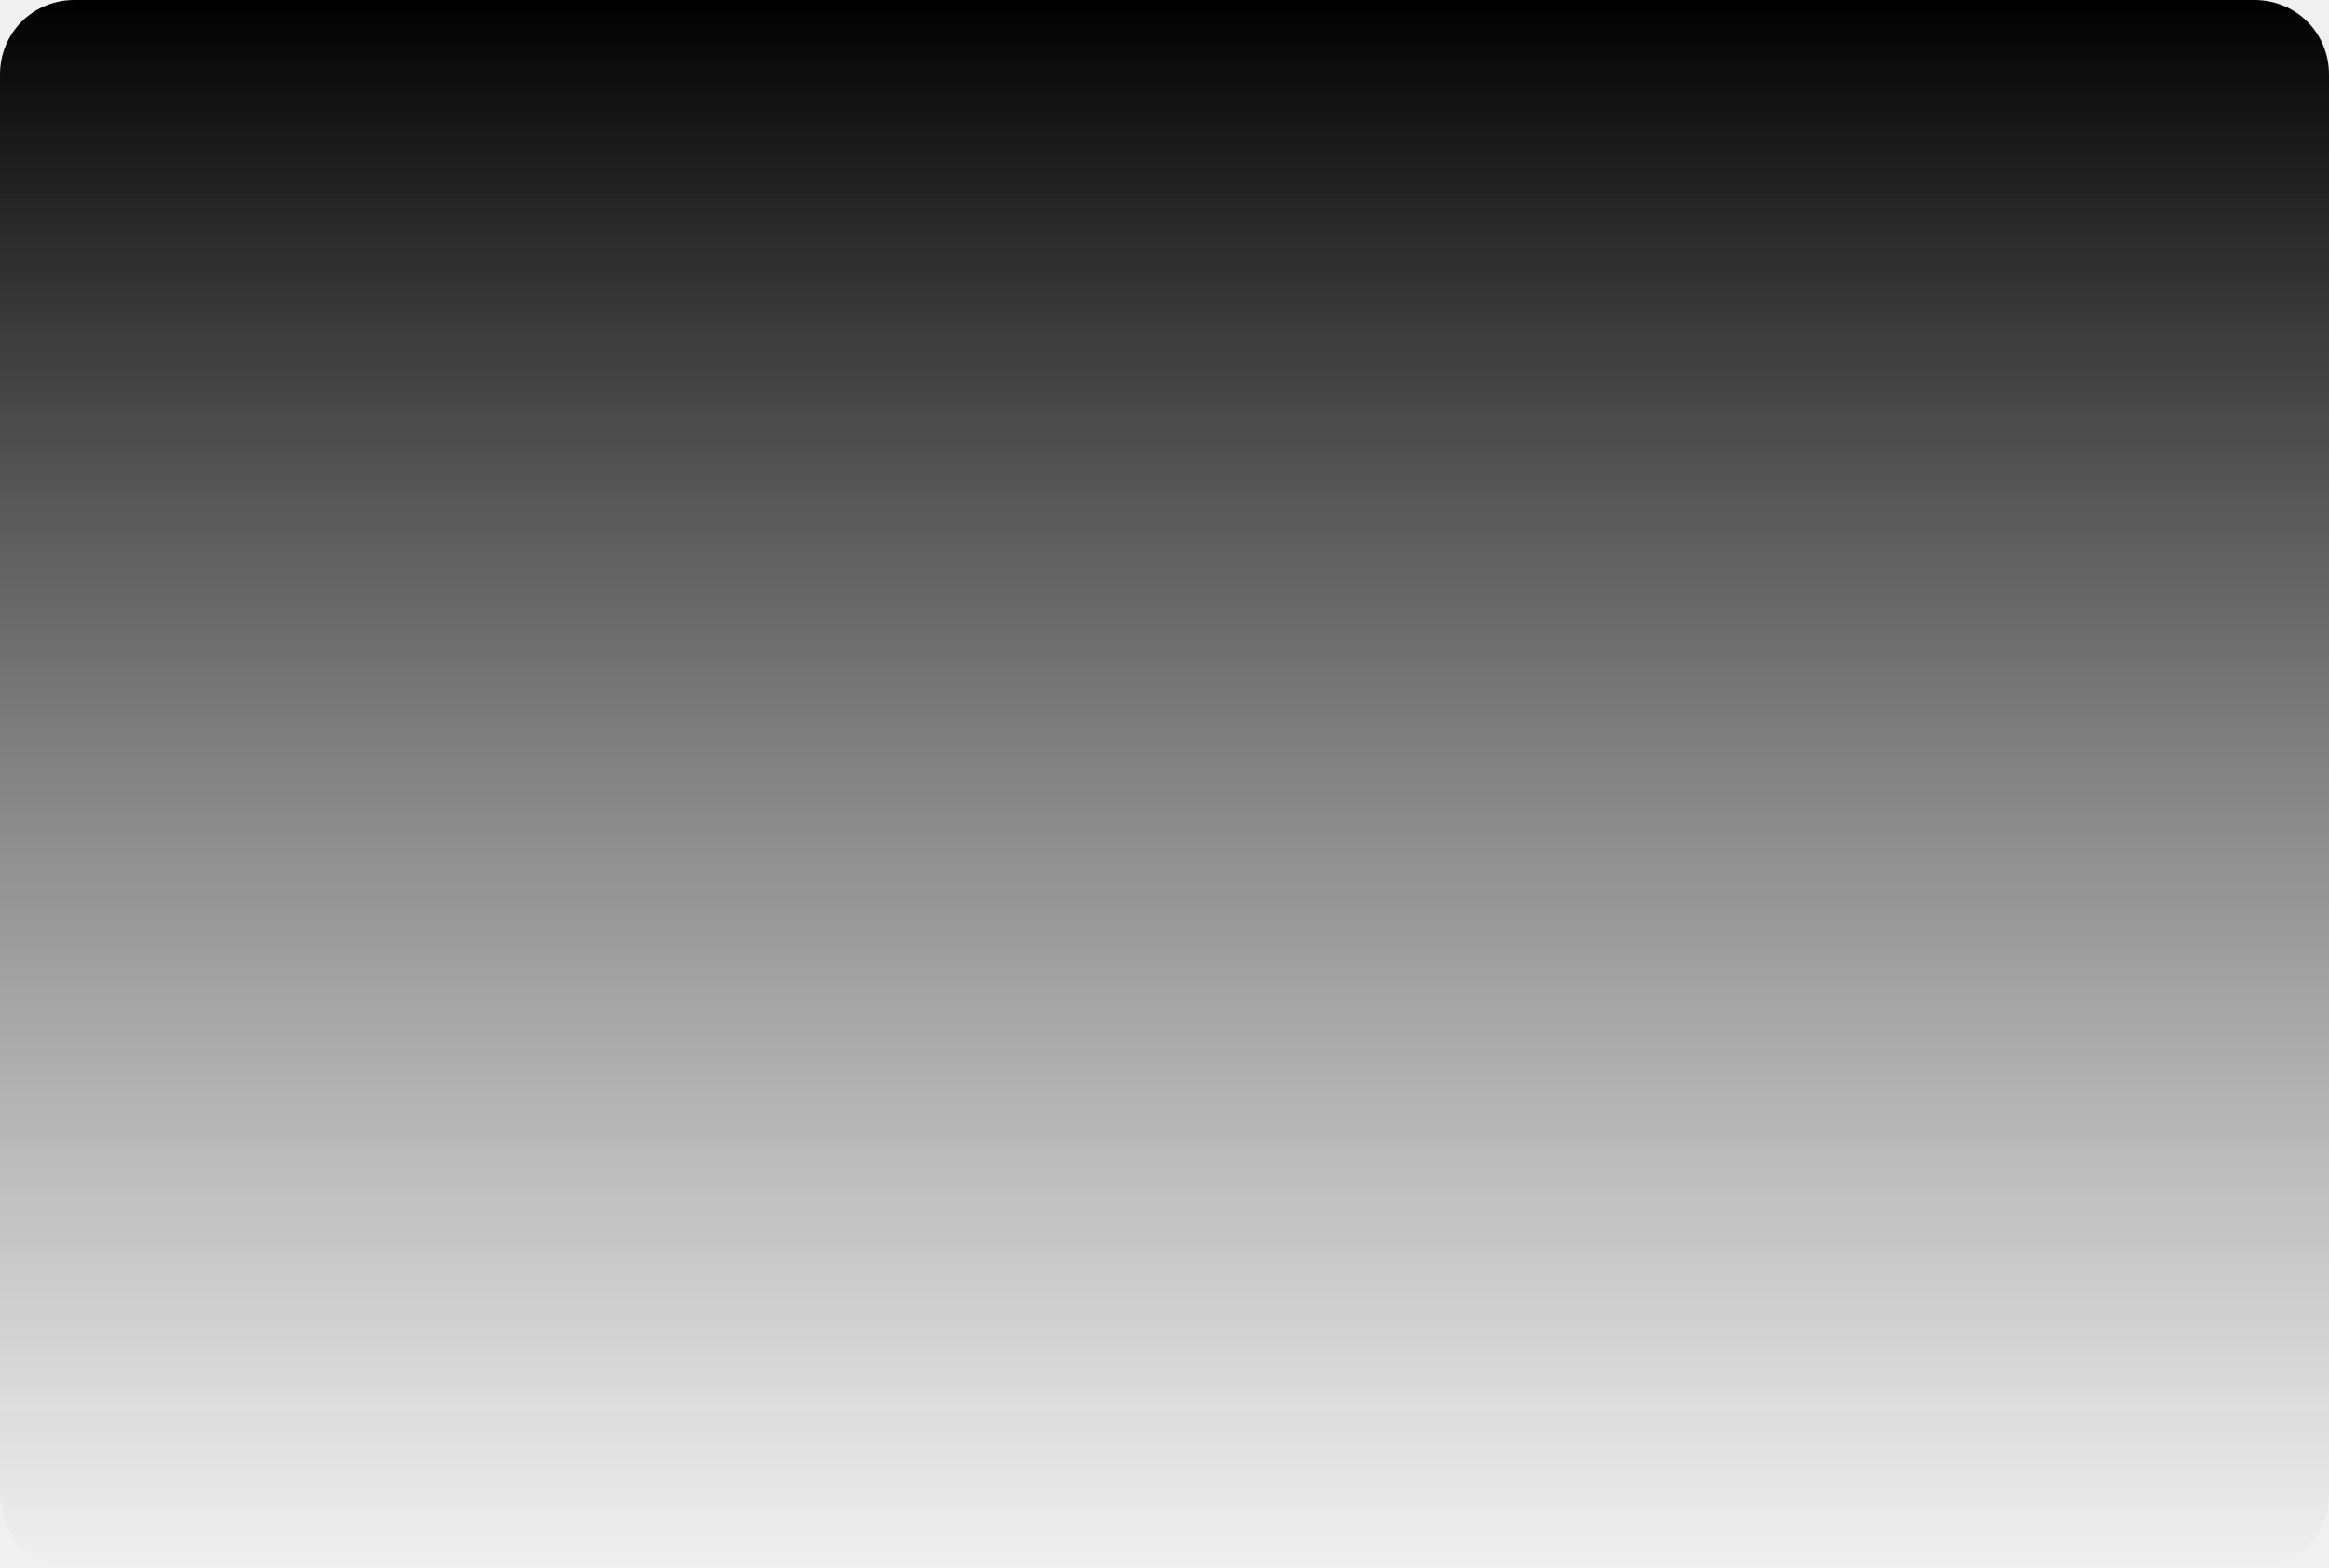
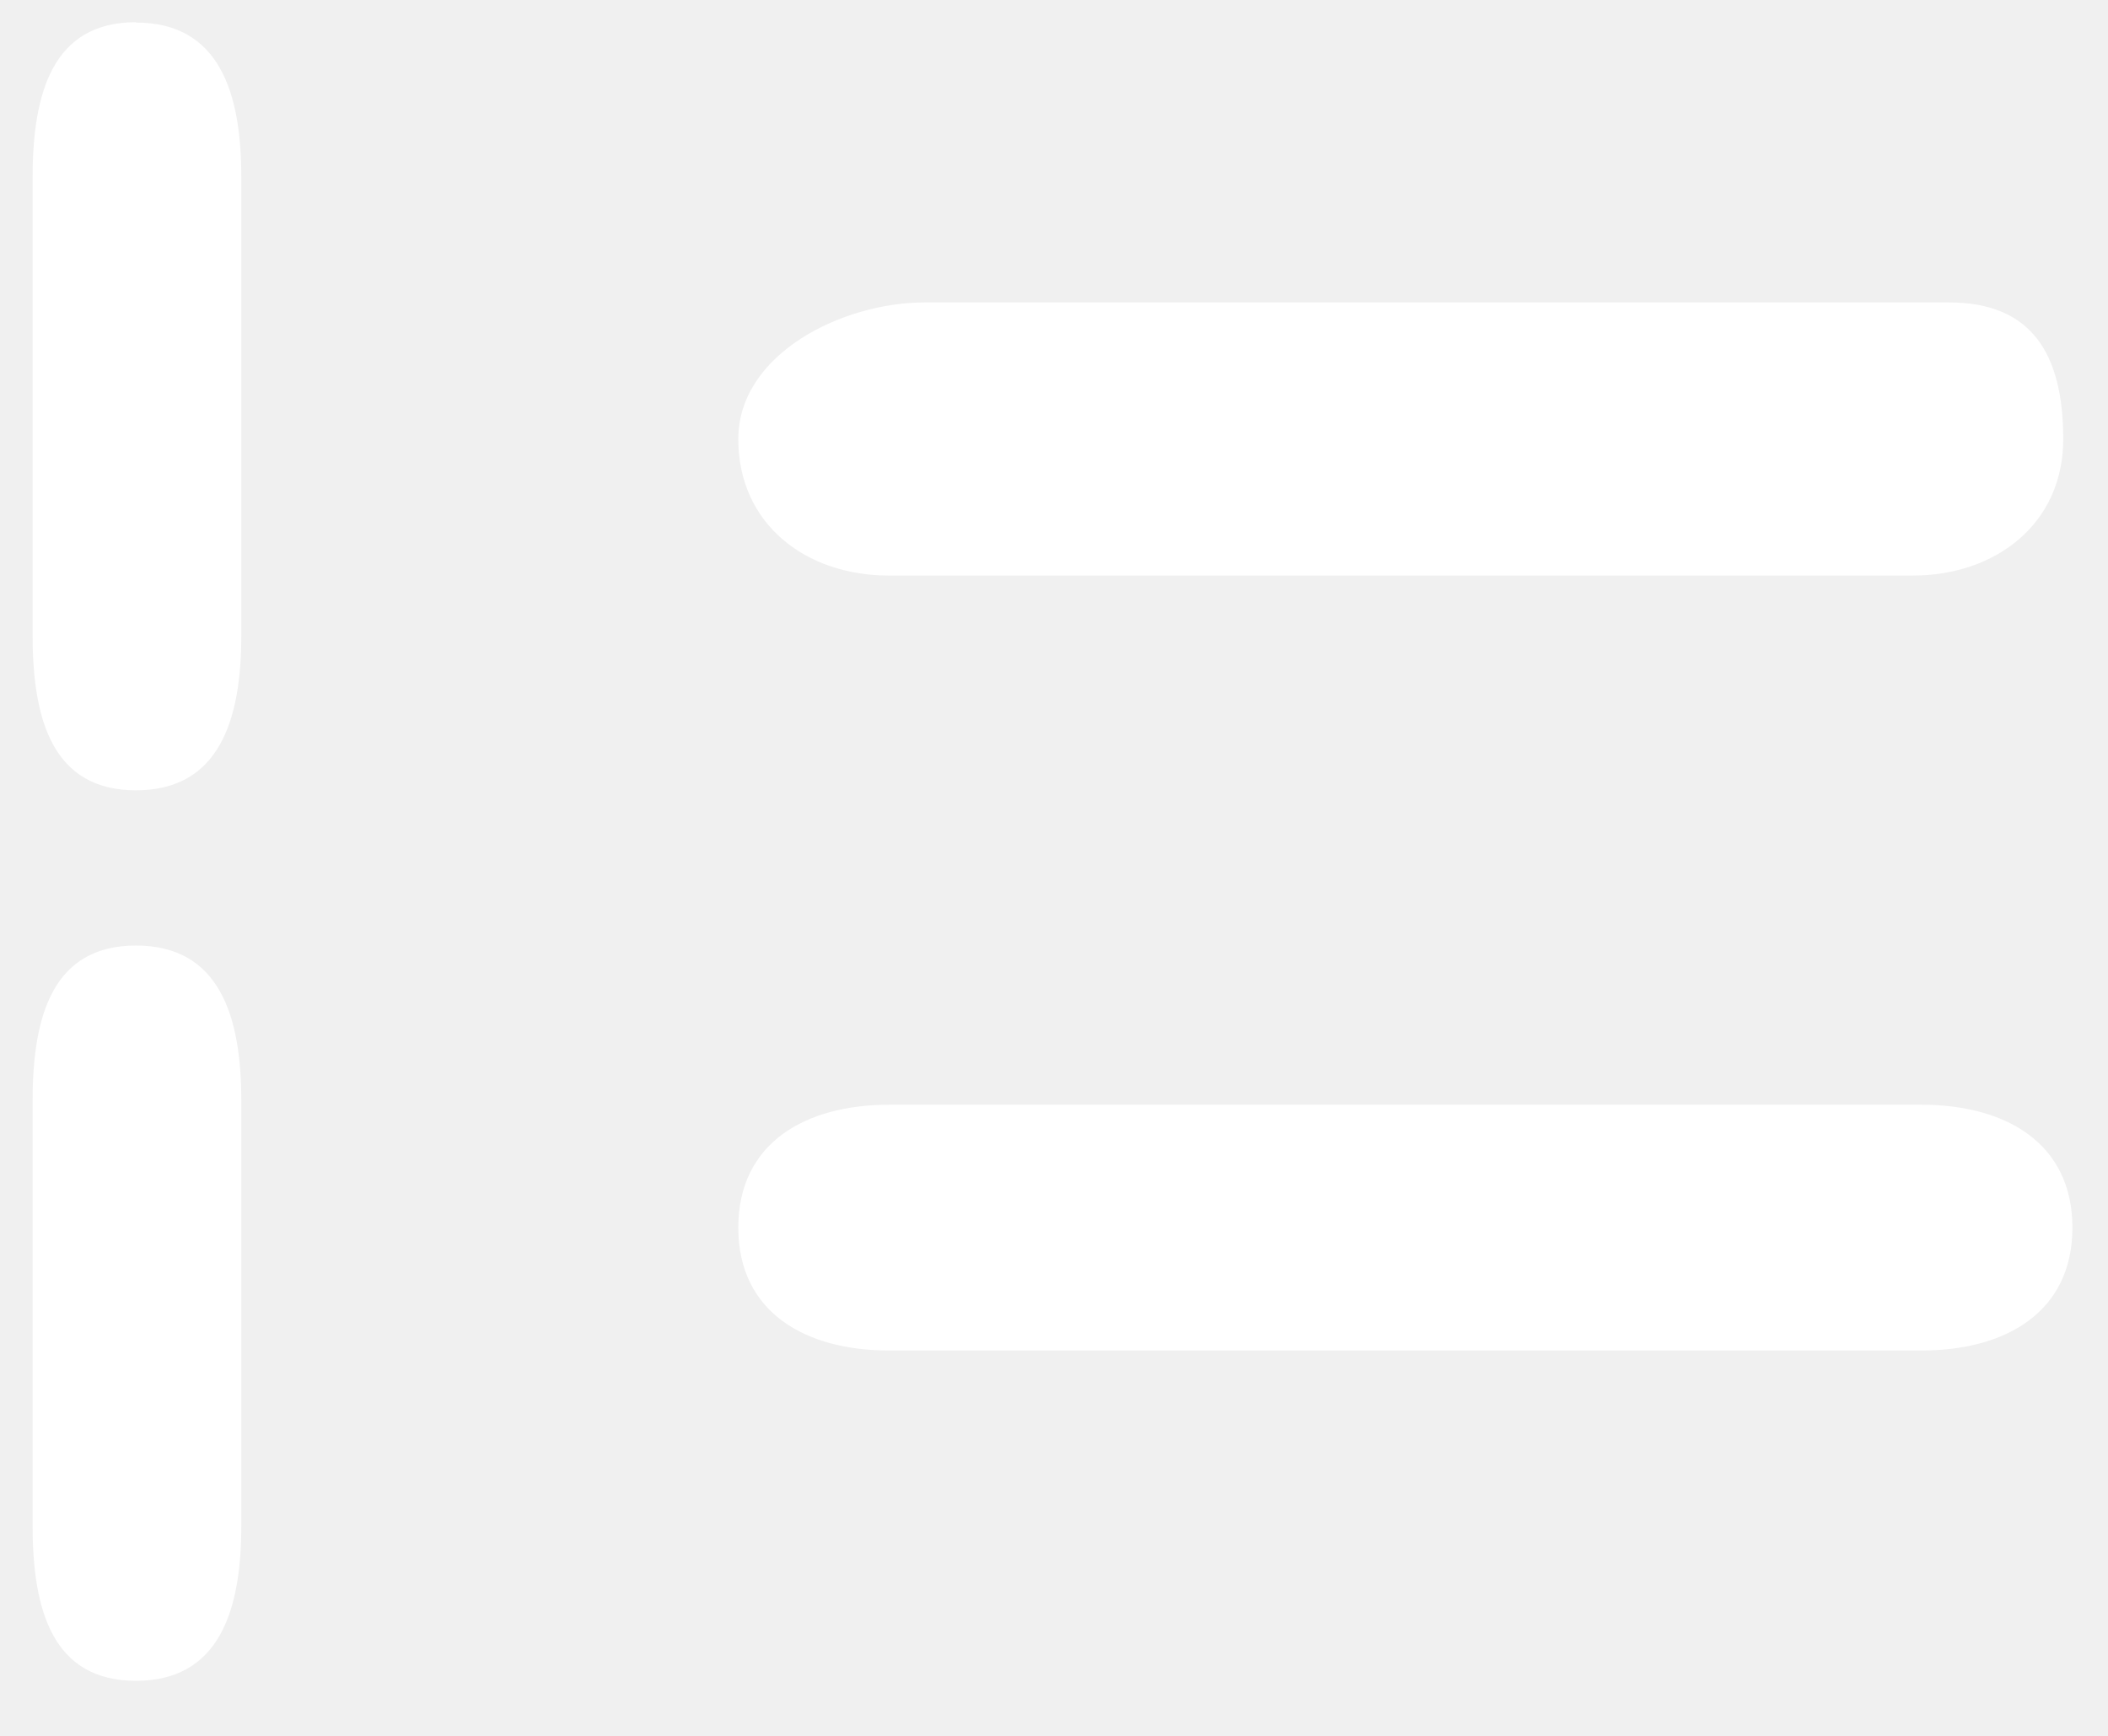
- <svg xmlns="http://www.w3.org/2000/svg" version="1.1" width="156px" height="105px">
+ <svg xmlns="http://www.w3.org/2000/svg" version="1.1" width="17px" height="14px">
  <defs>
-     <linearGradient gradientUnits="userSpaceOnUse" x1="78" y1="0" x2="78" y2="105" id="LinearGradient10816">
-       <stop id="Stop10817" stop-color="#000000" offset="0" />
-       <stop id="Stop10818" stop-color="#333333" stop-opacity="0" offset="1" />
-     </linearGradient>
    <pattern id="BGPattern" patternUnits="userSpaceOnUse" alignment="0 0" imageRepeat="None" />
-     <mask fill="white" id="Clip10819">
-       <path d="M 0 100  L 0 5  C 0 2.2  2.2 0  5 0  L 151 0  C 153.8 0  156 2.2  156 5  L 156 100  C 156 102.8  153.8 105  151 105  L 5 105  C 2.2 105  0 102.8  0 100  Z " fill-rule="evenodd" />
+     <mask fill="white" id="Clip2238">
+       <path d="M 1.096 0.182  L 1.096 0.179  C 0.429 0.179  0.263 0.742  0.263 1.431  L 0.263 5.125  C 0.263 5.812  0.429 6.374  1.096 6.374  C 1.766 6.374  1.946 5.812  1.946 5.125  L 1.946 1.428  C 1.946 0.742  1.766 0.182  1.096 0.182  Z M 16.639 3.542  C 16.639 2.853  16.384 2.439  15.716 2.439  L 7.459 2.439  C 6.791 2.439  5.954 2.855  5.954 3.542  C 5.954 4.228  6.5 4.642  7.168 4.642  L 15.425 4.642  C 16.093 4.642  16.639 4.226  16.639 3.542  Z M 16.713 9.901  C 16.713 9.214  16.167 8.91  15.498 8.91  L 7.168 8.91  C 6.5 8.91  5.954 9.214  5.954 9.901  C 5.954 10.588  6.5 10.892  7.168 10.892  L 15.498 10.892  C 16.167 10.892  16.713 10.588  16.713 9.901  Z M 1.946 8.875  C 1.946 8.188  1.766 7.626  1.096 7.626  C 0.429 7.626  0.263 8.188  0.263 8.875  L 0.263 12.307  C 0.263 12.994  0.429 13.556  1.096 13.556  C 1.766 13.556  1.946 12.994  1.946 12.307  L 1.946 8.875  Z " fill-rule="evenodd" />
    </mask>
  </defs>
-   <g transform="matrix(1 0 0 1 -20 -505 )">
-     <path d="M 0 100  L 0 5  C 0 2.2  2.2 0  5 0  L 151 0  C 153.8 0  156 2.2  156 5  L 156 100  C 156 102.8  153.8 105  151 105  L 5 105  C 2.2 105  0 102.8  0 100  Z " fill-rule="nonzero" fill="url(#LinearGradient10816)" stroke="none" transform="matrix(1 0 0 1 20 505 )" class="fill" />
-     <path d="M 0 100  L 0 5  C 0 2.2  2.2 0  5 0  L 151 0  C 153.8 0  156 2.2  156 5  L 156 100  C 156 102.8  153.8 105  151 105  L 5 105  C 2.2 105  0 102.8  0 100  Z " stroke-width="0" stroke-dasharray="0" stroke="rgba(121, 121, 121, 1)" fill="none" transform="matrix(1 0 0 1 20 505 )" class="stroke" mask="url(#Clip10819)" />
+   <g transform="matrix(1 0 0 1 -40 -316 )">
+     <path d="M 1.096 0.182  L 1.096 0.179  C 0.429 0.179  0.263 0.742  0.263 1.431  L 0.263 5.125  C 0.263 5.812  0.429 6.374  1.096 6.374  C 1.766 6.374  1.946 5.812  1.946 5.125  L 1.946 1.428  C 1.946 0.742  1.766 0.182  1.096 0.182  Z M 16.639 3.542  C 16.639 2.853  16.384 2.439  15.716 2.439  L 7.459 2.439  C 6.791 2.439  5.954 2.855  5.954 3.542  C 5.954 4.228  6.5 4.642  7.168 4.642  L 15.425 4.642  C 16.093 4.642  16.639 4.226  16.639 3.542  Z M 16.713 9.901  C 16.713 9.214  16.167 8.91  15.498 8.91  L 7.168 8.91  C 6.5 8.91  5.954 9.214  5.954 9.901  C 5.954 10.588  6.5 10.892  7.168 10.892  L 15.498 10.892  C 16.167 10.892  16.713 10.588  16.713 9.901  Z M 1.946 8.875  C 1.946 8.188  1.766 7.626  1.096 7.626  C 0.429 7.626  0.263 8.188  0.263 8.875  L 0.263 12.307  C 0.263 12.994  0.429 13.556  1.096 13.556  C 1.766 13.556  1.946 12.994  1.946 12.307  L 1.946 8.875  Z " fill-rule="nonzero" fill="rgba(255, 255, 255, 1)" stroke="none" transform="matrix(1 0 0 1 40 316 )" class="fill" />
+     <path d="M 1.096 0.182  L 1.096 0.179  C 0.429 0.179  0.263 0.742  0.263 1.431  L 0.263 5.125  C 0.263 5.812  0.429 6.374  1.096 6.374  C 1.766 6.374  1.946 5.812  1.946 5.125  L 1.946 1.428  C 1.946 0.742  1.766 0.182  1.096 0.182  Z " stroke-width="0" stroke-dasharray="0" stroke="rgba(255, 255, 255, 0)" fill="none" transform="matrix(1 0 0 1 40 316 )" class="stroke" mask="url(#Clip2238)" />
+     <path d="M 16.639 3.542  C 16.639 2.853  16.384 2.439  15.716 2.439  L 7.459 2.439  C 6.791 2.439  5.954 2.855  5.954 3.542  C 5.954 4.228  6.5 4.642  7.168 4.642  L 15.425 4.642  C 16.093 4.642  16.639 4.226  16.639 3.542  Z " stroke-width="0" stroke-dasharray="0" stroke="rgba(255, 255, 255, 0)" fill="none" transform="matrix(1 0 0 1 40 316 )" class="stroke" mask="url(#Clip2238)" />
+     <path d="M 16.713 9.901  C 16.713 9.214  16.167 8.91  15.498 8.91  L 7.168 8.91  C 6.5 8.91  5.954 9.214  5.954 9.901  C 5.954 10.588  6.5 10.892  7.168 10.892  L 15.498 10.892  C 16.167 10.892  16.713 10.588  16.713 9.901  Z " stroke-width="0" stroke-dasharray="0" stroke="rgba(255, 255, 255, 0)" fill="none" transform="matrix(1 0 0 1 40 316 )" class="stroke" mask="url(#Clip2238)" />
+     <path d="M 1.946 8.875  C 1.946 8.188  1.766 7.626  1.096 7.626  C 0.429 7.626  0.263 8.188  0.263 8.875  L 0.263 12.307  C 0.263 12.994  0.429 13.556  1.096 13.556  C 1.766 13.556  1.946 12.994  1.946 12.307  L 1.946 8.875  Z " stroke-width="0" stroke-dasharray="0" stroke="rgba(255, 255, 255, 0)" fill="none" transform="matrix(1 0 0 1 40 316 )" class="stroke" mask="url(#Clip2238)" />
  </g>
</svg>
